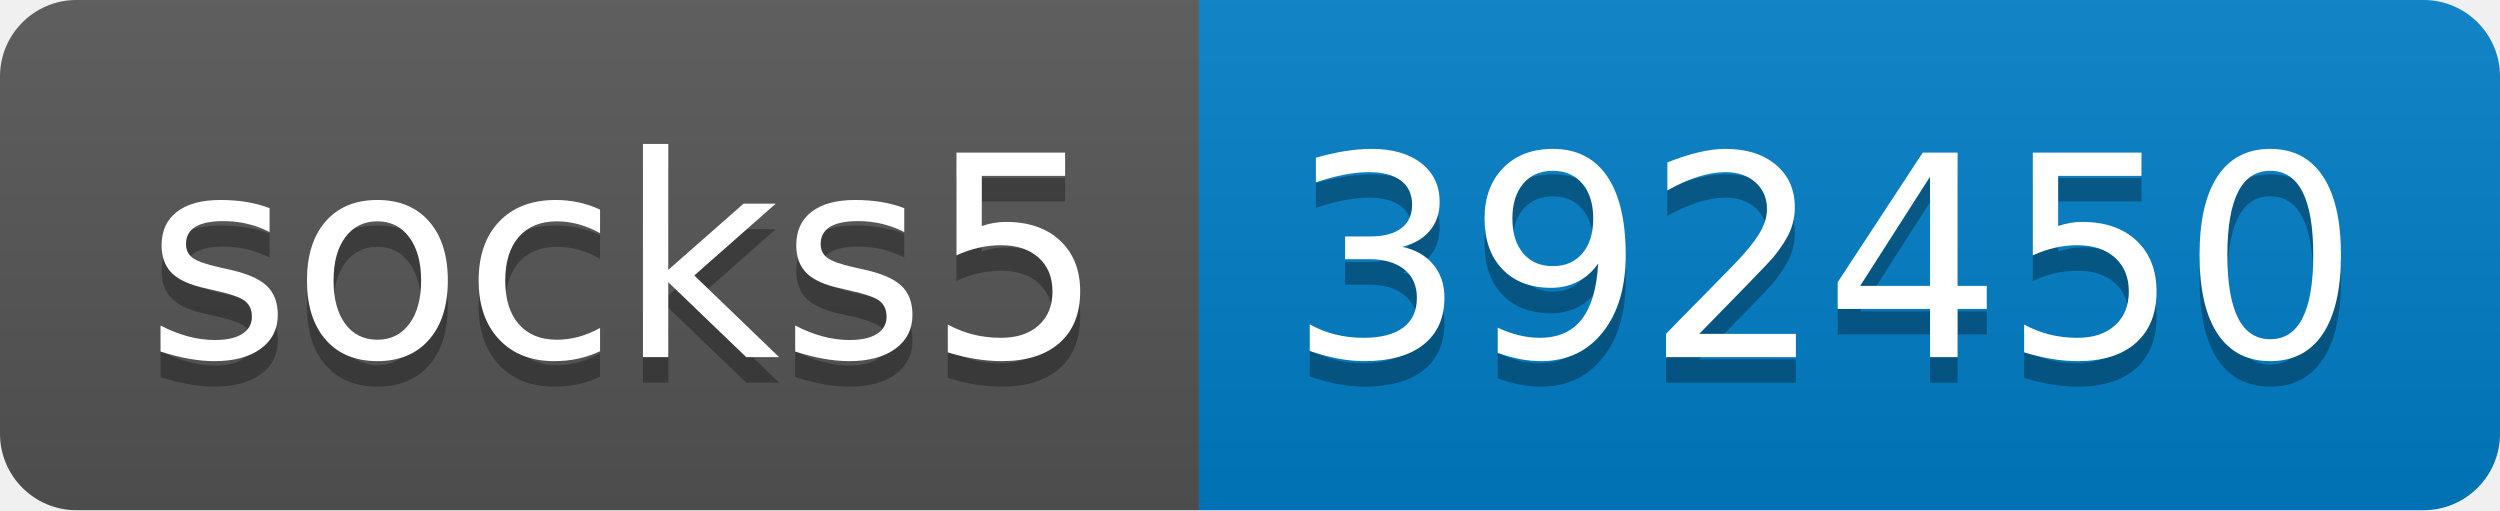
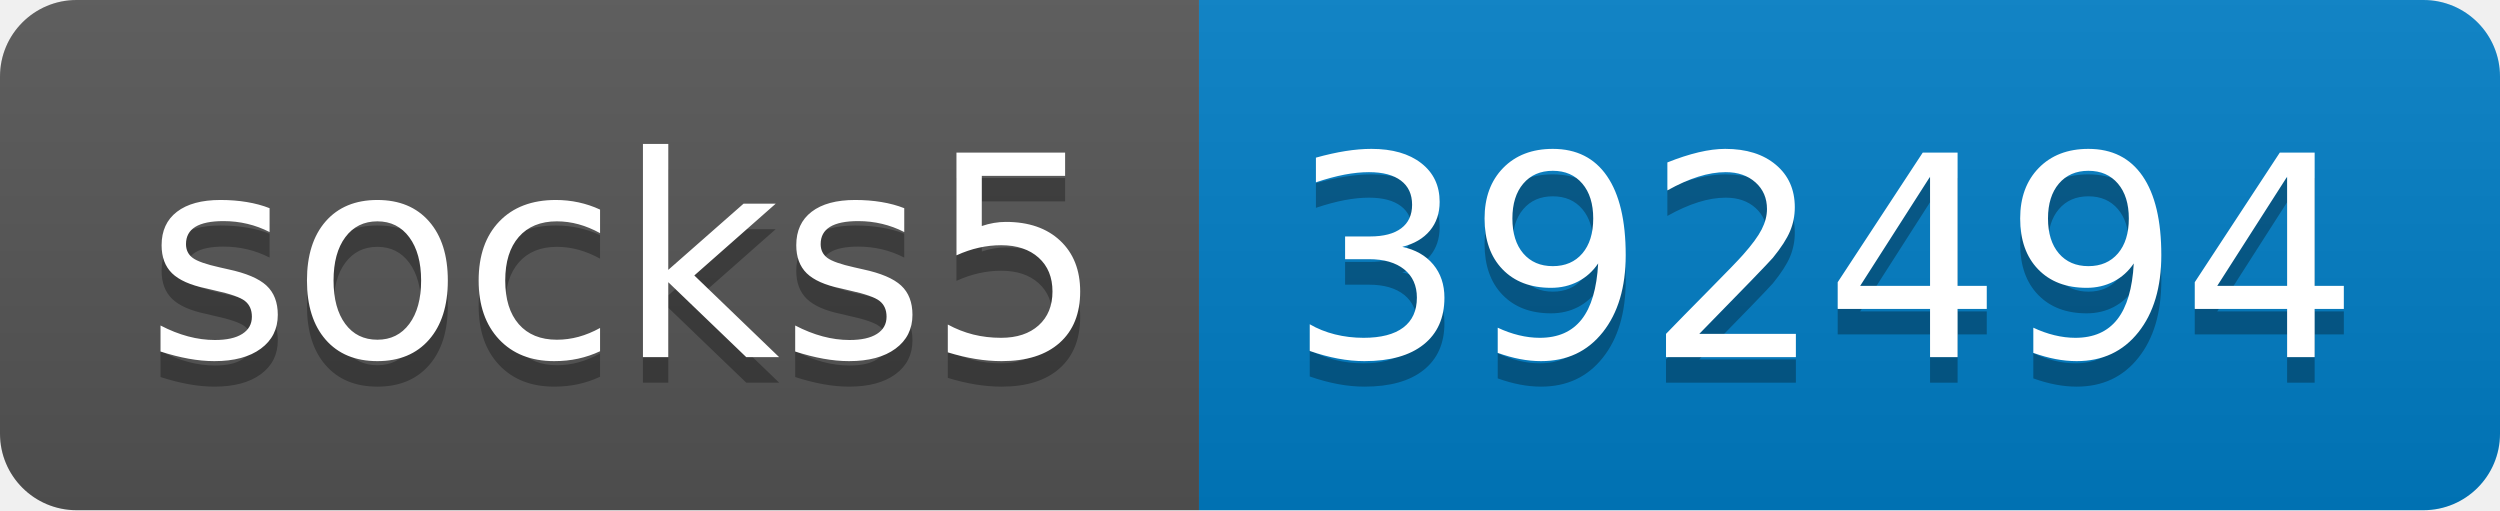
- <svg xmlns="http://www.w3.org/2000/svg" width="98" height="20" role="img" aria-label="socks5: 392450">
+ <svg xmlns="http://www.w3.org/2000/svg" width="98" height="20" role="img" aria-label="socks5: 392494">
  <linearGradient id="s" x2="0" y2="100%">
    <stop offset="0" stop-color="#bbb" stop-opacity=".1" />
    <stop offset="1" stop-opacity=".1" />
  </linearGradient>
  <clipPath id="r">
    <rect width="98" height="20" rx="3" fill="#fff" />
  </clipPath>
  <g clip-path="url(#r)">
    <rect width="47" height="20" fill="#555" />
    <rect x="47" width="51" height="20" fill="#007ec6" />
    <rect width="98" height="20" fill="url(#s)" />
  </g>
  <g fill="#fff" text-anchor="middle" font-family="Verdana,Geneva,DejaVu Sans,sans-serif" text-rendering="geometricPrecision" font-size="110">
    <text aria-hidden="true" x="245" y="150" fill="#010101" fill-opacity=".3" transform="scale(.1)" textLength="370">socks5</text>
    <text x="245" y="140" transform="scale(.1)" fill="#fff" textLength="370">socks5</text>
-     <text aria-hidden="true" x="715" y="150" fill="#010101" fill-opacity=".3" transform="scale(.1)" textLength="410">392450</text>
-     <text x="715" y="140" transform="scale(.1)" fill="#fff" textLength="410">392450</text>
+     <text aria-hidden="true" x="715" y="150" fill="#010101" fill-opacity=".3" transform="scale(.1)" textLength="410">392494</text>
+     <text x="715" y="140" transform="scale(.1)" fill="#fff" textLength="410">392494</text>
  </g>
</svg>
